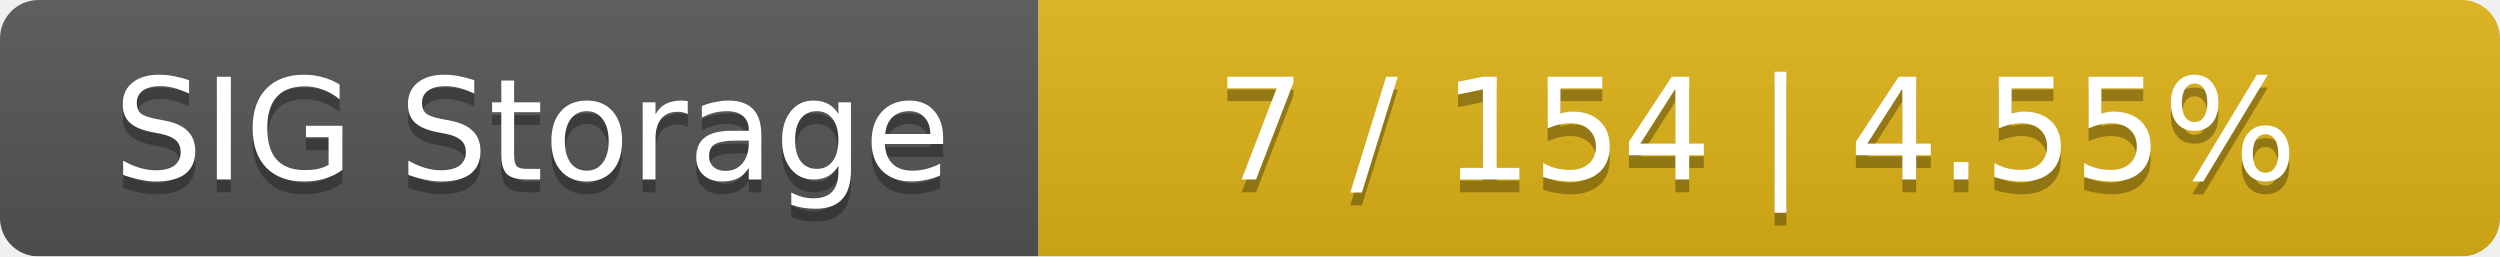
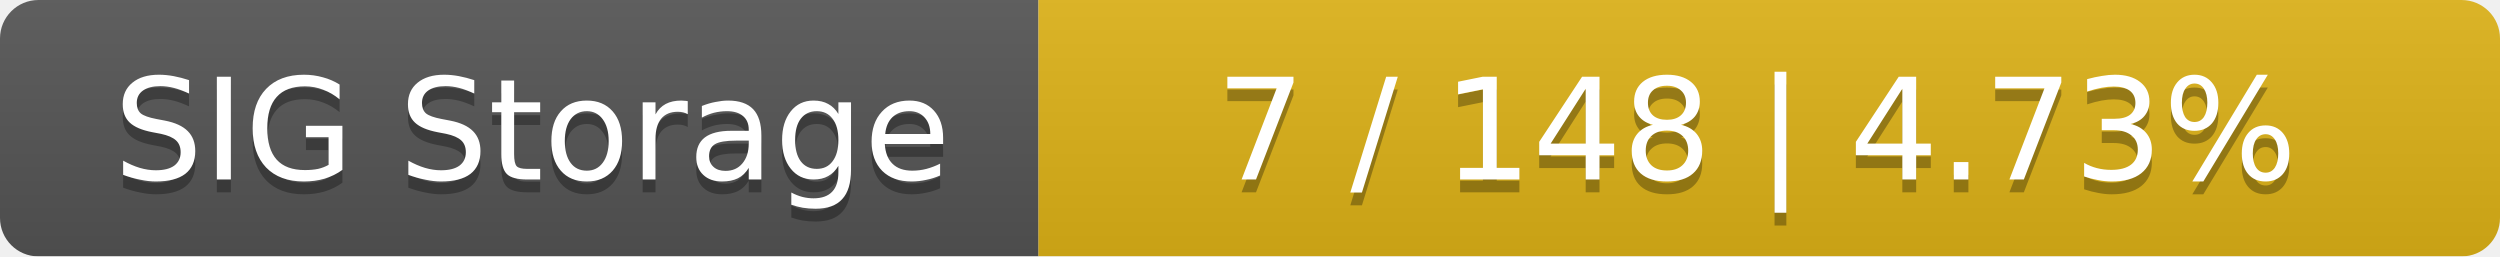
<svg xmlns="http://www.w3.org/2000/svg" width="195" height="20">
  <linearGradient id="smooth" x2="0" y2="100%">
    <stop offset="0" stop-color="#bbb" stop-opacity=".1" />
    <stop offset="1" stop-opacity=".1" />
  </linearGradient>
  <mask id="round">
    <rect width="195" height="20" rx="3" fill="#fff" />
  </mask>
  <g mask="url(#round)">
    <rect width="81" height="20" fill="#555" />
    <rect x="81" width="114" height="20" fill="#dfb317" />
    <rect width="195" height="20" fill="url(#smooth)" />
  </g>
  <g fill="#fff" text-anchor="middle" font-family="DejaVu Sans,Verdana,Geneva,sans-serif" font-size="11">
    <text x="41.5" y="15" fill="#010101" fill-opacity=".3">SIG Storage</text>
    <text x="41.5" y="14">SIG Storage</text>
-     <text x="137" y="15" fill="#010101" fill-opacity=".3">7 / 154    |    4.55%</text>
-     <text x="137" y="14">7 / 154    |    4.55%</text>
+     <text x="137" y="15" fill="#010101" fill-opacity=".3">7 / 148    |    4.73%</text>
+     <text x="137" y="14">7 / 148    |    4.73%</text>
  </g>
</svg>
